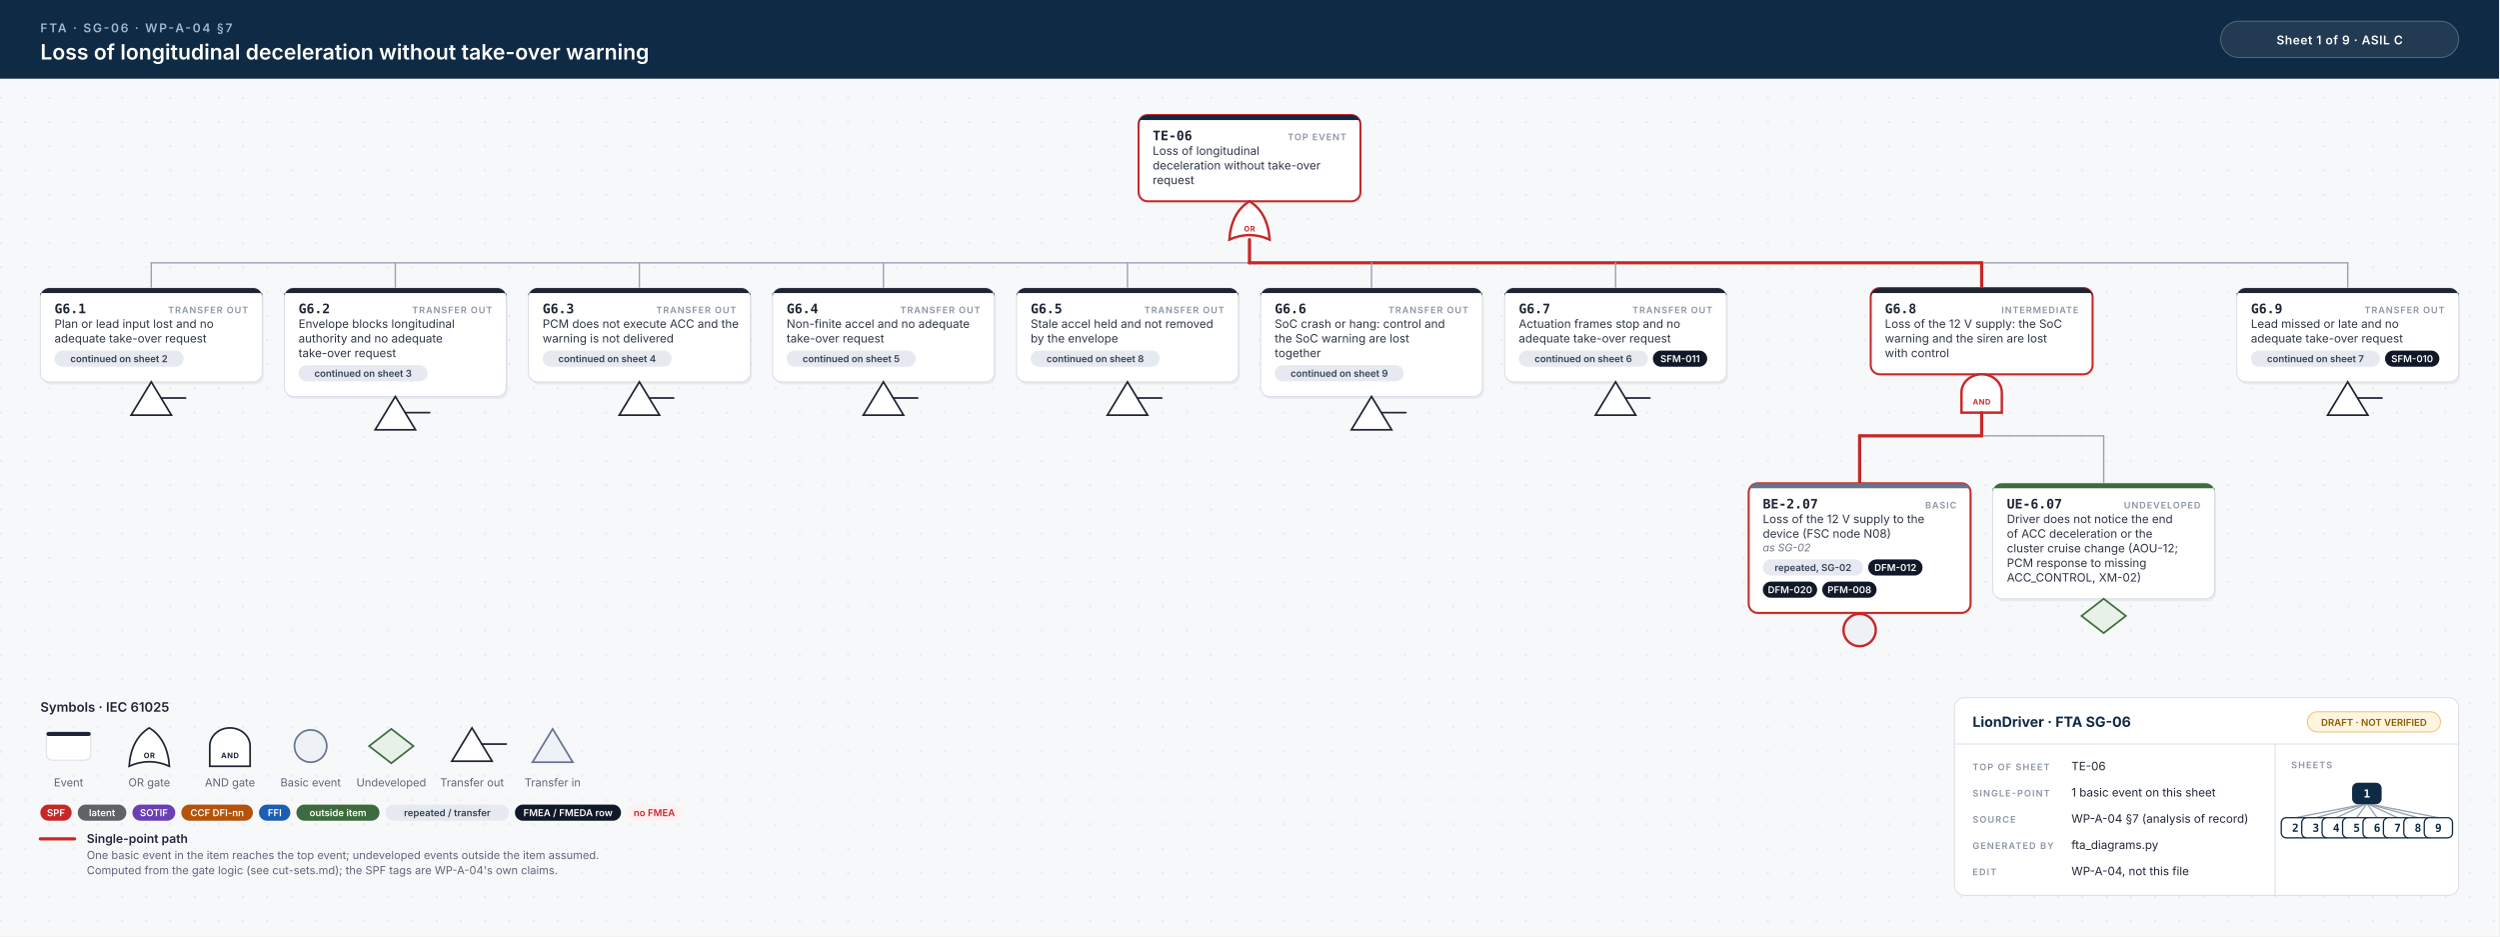
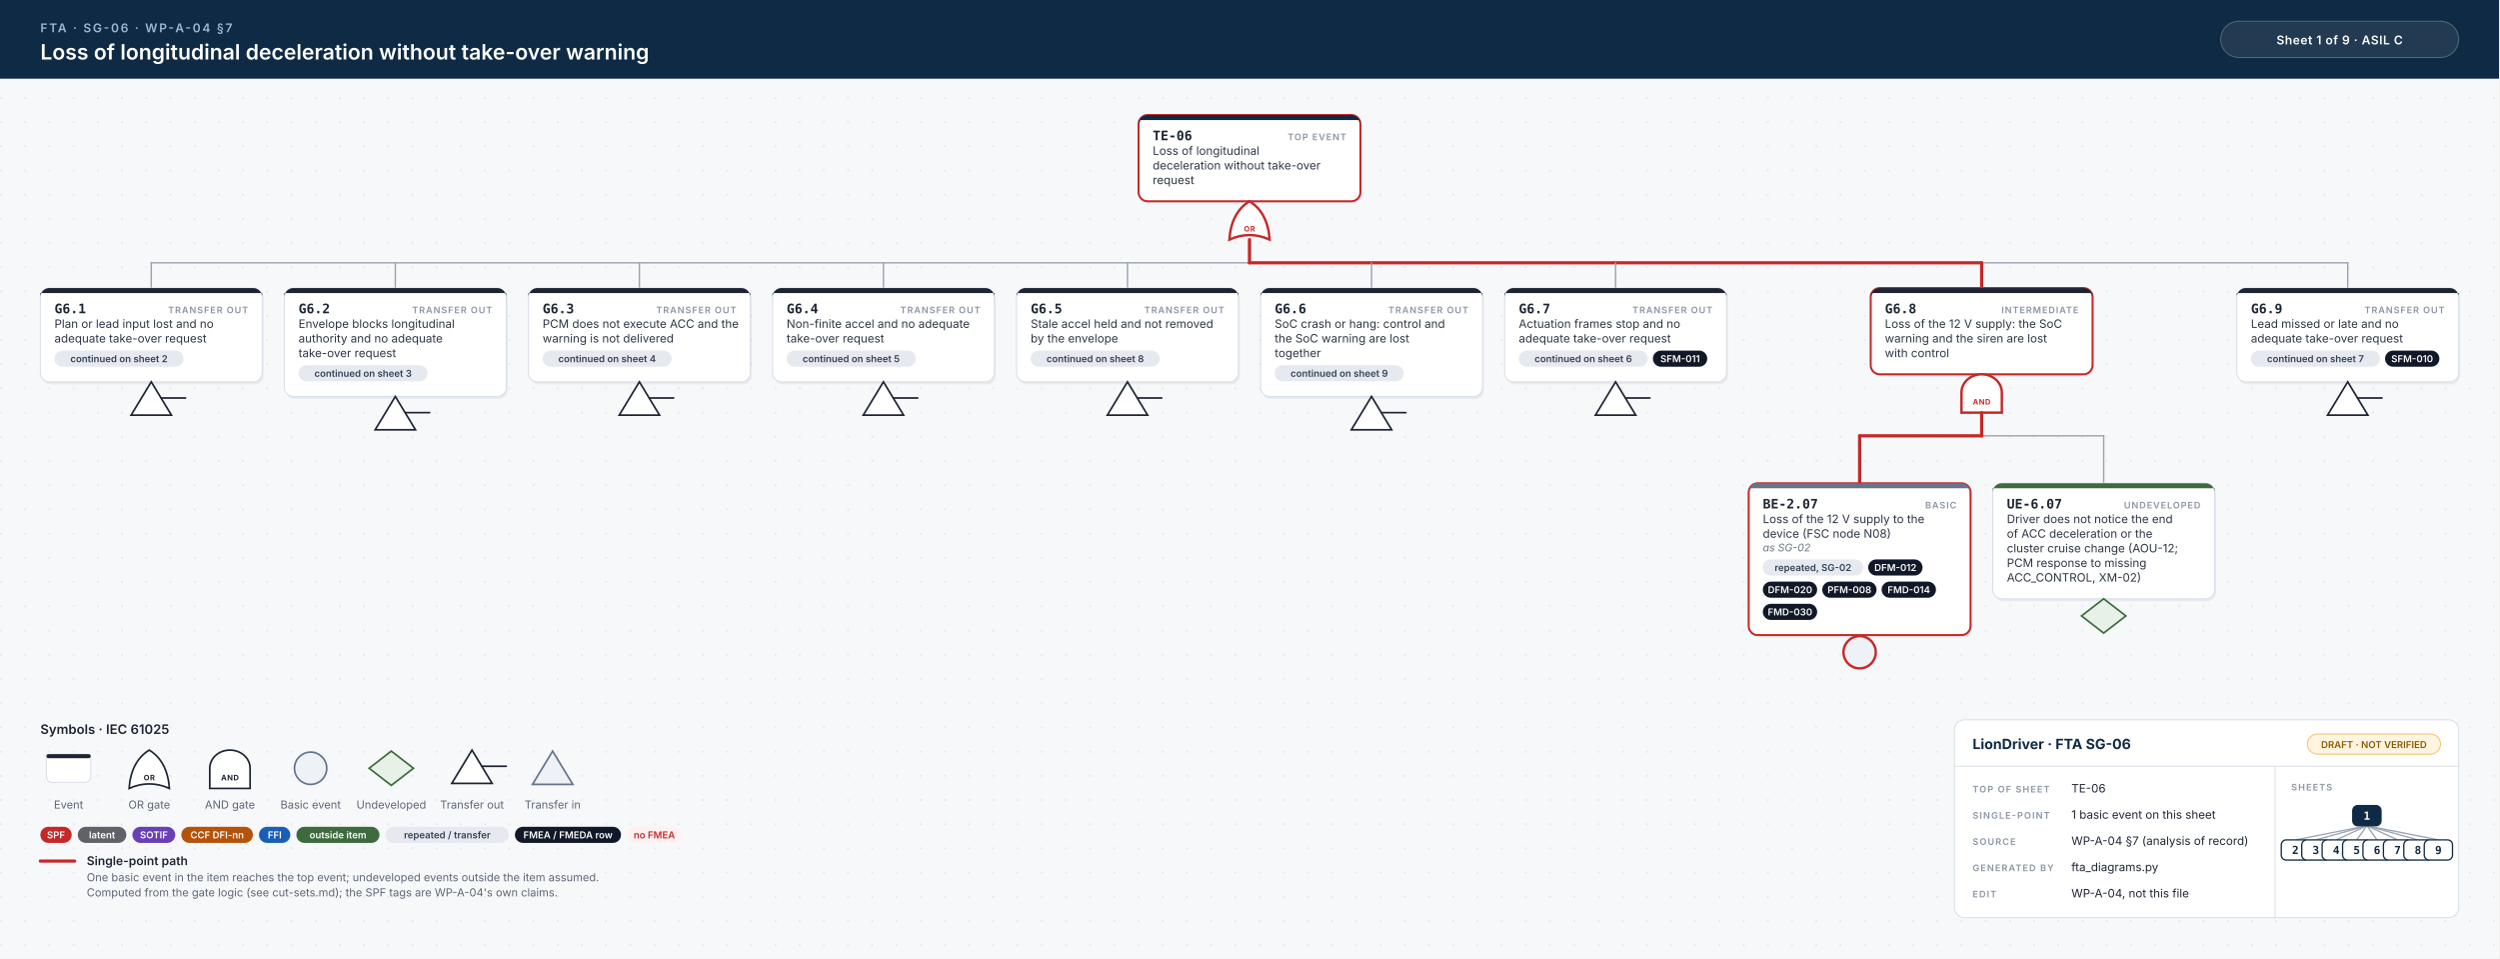
- <svg xmlns="http://www.w3.org/2000/svg" width="2478" height="928" viewBox="0 0 2478 928">
+ <svg xmlns="http://www.w3.org/2000/svg" width="2478" height="950" viewBox="0 0 2478 950">
  <style>.id{font:700 13px 'JetBrains Mono', Menlo, Consolas, monospace;fill:#1d2433}.kind{font:600 9px Inter, 'Helvetica Neue', Helvetica, Arial, sans-serif;letter-spacing:.1em;fill:#8a93a3;text-anchor:end}.d{font:400 11.5px Inter, 'Helvetica Neue', Helvetica, Arial, sans-serif;fill:#2b3343}.n{font:italic 400 10.5px Inter, 'Helvetica Neue', Helvetica, Arial, sans-serif;fill:#6b7385}.chip{font:600 9.5px Inter, 'Helvetica Neue', Helvetica, Arial, sans-serif;text-anchor:middle}.gl{font:700 7.5px Inter, 'Helvetica Neue', Helvetica, Arial, sans-serif;letter-spacing:.06em;text-anchor:middle}.eyebrow{font:600 12px Inter, 'Helvetica Neue', Helvetica, Arial, sans-serif;letter-spacing:.14em;fill:#9fb7d1}.title{font:600 21px Inter, 'Helvetica Neue', Helvetica, Arial, sans-serif;fill:#fff}.title2{font:600 17px Inter, 'Helvetica Neue', Helvetica, Arial, sans-serif;fill:#fff}.hc{font:600 12px Inter, 'Helvetica Neue', Helvetica, Arial, sans-serif;letter-spacing:.04em;fill:#fff;text-anchor:middle}.lh{font:600 13px Inter, 'Helvetica Neue', Helvetica, Arial, sans-serif;fill:#1d2433}.lb{font:600 12px Inter, 'Helvetica Neue', Helvetica, Arial, sans-serif;fill:#1d2433}.s{font:400 11px Inter, 'Helvetica Neue', Helvetica, Arial, sans-serif;fill:#5b6475}.tbh{font:700 14px Inter, 'Helvetica Neue', Helvetica, Arial, sans-serif;fill:#0f2a44}.k{font:600 9px Inter, 'Helvetica Neue', Helvetica, Arial, sans-serif;letter-spacing:.12em;fill:#8a93a3}.v{font:400 11.5px Inter, 'Helvetica Neue', Helvetica, Arial, sans-serif;fill:#1d2433}.mm{font:700 11px 'JetBrains Mono', Menlo, Consolas, monospace;text-anchor:middle}.w{stroke:#9aa3b2;stroke-width:1.4;stroke-linecap:round}.wh{stroke:#c62828;stroke-width:3.2;stroke-linecap:round}.shadow{fill:#0f172a;opacity:.06}</style>
  <defs>
    <pattern id="dots" width="24" height="24" patternUnits="userSpaceOnUse">
      <circle cx="1" cy="1" r="1" fill="#e3e7ee" />
    </pattern>
  </defs>
  <rect width="100%" height="100%" fill="#f7f8fa" />
-   <rect y="78" width="100%" height="850" fill="url(#dots)" />
+   <rect y="78" width="100%" height="872" fill="url(#dots)" />
  <rect width="100%" height="78" fill="#0f2a44" />
  <text x="40" y="32" class="eyebrow">FTA · SG-06 · WP-A-04 §7</text>
  <text x="40" y="59" class="title">Loss of longitudinal deceleration without take-over warning</text>
  <rect x="2202" y="21" width="236" height="36" rx="18" fill="#ffffff14" stroke="#ffffff40" />
  <text x="2320" y="44" class="hc">Sheet 1 of 9  ·  ASIL C</text>
  <rect x="1130.5" y="116.5" width="220" height="85.5" rx="9" class="shadow" />
  <rect x="1129.0" y="114" width="220" height="85.5" rx="9" fill="#fff" stroke="#c62828" stroke-width="2" />
  <path d="M1138.0,114 H1340.0 A9,9 0 0 1 1349.0,123 V119 H1129.0 V123 A9,9 0 0 1 1138.0,114 Z" fill="#0f2a44" />
  <text x="1143.0" y="139" class="id">TE-06</text>
  <text x="1335.0" y="139" class="kind">TOP EVENT</text>
  <text x="1143.0" y="153.5" class="d">Loss of longitudinal</text>
  <text x="1143.0" y="168.0" class="d">deceleration without take-over</text>
  <text x="1143.0" y="182.5" class="d">request</text>
  <path d="M1219.0,237.5 Q1239.0,228.5 1259.0,237.5 Q1257.0,210.5 1239.0,199.5 Q1221.0,210.5 1219.0,237.5 Z" fill="#fff" stroke="#c62828" stroke-width="2.4" />
  <text x="1239.0" y="229.5" class="gl" fill="#c62828">OR</text>
  <line x1="150.0" y1="260.5" x2="2328.0" y2="260.5" class="w" />
  <line x1="1239.0" y1="260.5" x2="1965.0" y2="260.5" class="wh" />
  <line x1="1239.0" y1="237.5" x2="1239.0" y2="260.5" class="wh" />
  <line x1="150.0" y1="260.5" x2="150.0" y2="285.5" class="w" />
  <line x1="392.0" y1="260.5" x2="392.0" y2="285.5" class="w" />
  <line x1="634.0" y1="260.5" x2="634.0" y2="285.5" class="w" />
  <line x1="876.0" y1="260.5" x2="876.0" y2="285.5" class="w" />
  <line x1="1118.0" y1="260.5" x2="1118.0" y2="285.5" class="w" />
  <line x1="1360.0" y1="260.5" x2="1360.0" y2="285.5" class="w" />
  <line x1="1602.0" y1="260.5" x2="1602.0" y2="285.5" class="w" />
  <line x1="1965.0" y1="260.5" x2="1965.0" y2="285.5" class="wh" />
  <line x1="2328.0" y1="260.5" x2="2328.0" y2="285.5" class="w" />
  <rect x="41.5" y="288.0" width="220" height="93.0" rx="9" class="shadow" />
  <rect x="40" y="285.5" width="220" height="93.0" rx="9" fill="#fff" stroke="#d9dee6" stroke-width="1" />
  <path d="M49,285.5 H251 A9,9 0 0 1 260,294.5 V290.5 H40 V294.5 A9,9 0 0 1 49,285.5 Z" fill="#1d2433" />
  <text x="54" y="310.5" class="id">G6.1</text>
  <text x="246" y="310.5" class="kind">TRANSFER OUT</text>
  <text x="54" y="325.0" class="d">Plan or lead input lost and no</text>
  <text x="54" y="339.5" class="d">adequate take-over request</text>
  <rect x="54.0" y="347.5" width="128.0" height="16" rx="8" fill="#e6e9ef" />
  <text x="118.0" y="359.0" class="chip" fill="#334155">continued on sheet 2</text>
  <path d="M150.0,378.5 L170.0,411.5 L130.0,411.5 Z" fill="#fff" stroke="#1d2433" stroke-width="1.7" />
  <line x1="160.0" y1="394.5" x2="184.0" y2="394.5" stroke="#1d2433" stroke-width="1.7" stroke-linecap="round" />
  <rect x="283.5" y="288.0" width="220" height="107.5" rx="9" class="shadow" />
  <rect x="282" y="285.5" width="220" height="107.5" rx="9" fill="#fff" stroke="#d9dee6" stroke-width="1" />
  <path d="M291,285.5 H493 A9,9 0 0 1 502,294.5 V290.5 H282 V294.5 A9,9 0 0 1 291,285.5 Z" fill="#1d2433" />
  <text x="296" y="310.5" class="id">G6.2</text>
  <text x="488" y="310.5" class="kind">TRANSFER OUT</text>
  <text x="296" y="325.0" class="d">Envelope blocks longitudinal</text>
  <text x="296" y="339.5" class="d">authority and no adequate</text>
  <text x="296" y="354.0" class="d">take-over request</text>
  <rect x="296.0" y="362.0" width="128.0" height="16" rx="8" fill="#e6e9ef" />
  <text x="360.0" y="373.5" class="chip" fill="#334155">continued on sheet 3</text>
  <path d="M392.0,393.0 L412.0,426.0 L372.0,426.0 Z" fill="#fff" stroke="#1d2433" stroke-width="1.7" />
  <line x1="402.0" y1="409.0" x2="426.0" y2="409.0" stroke="#1d2433" stroke-width="1.7" stroke-linecap="round" />
  <rect x="525.5" y="288.0" width="220" height="93.0" rx="9" class="shadow" />
  <rect x="524" y="285.5" width="220" height="93.0" rx="9" fill="#fff" stroke="#d9dee6" stroke-width="1" />
  <path d="M533,285.5 H735 A9,9 0 0 1 744,294.5 V290.5 H524 V294.5 A9,9 0 0 1 533,285.5 Z" fill="#1d2433" />
  <text x="538" y="310.5" class="id">G6.3</text>
  <text x="730" y="310.5" class="kind">TRANSFER OUT</text>
  <text x="538" y="325.0" class="d">PCM does not execute ACC and the</text>
  <text x="538" y="339.5" class="d">warning is not delivered</text>
  <rect x="538.0" y="347.5" width="128.0" height="16" rx="8" fill="#e6e9ef" />
  <text x="602.0" y="359.0" class="chip" fill="#334155">continued on sheet 4</text>
  <path d="M634.0,378.5 L654.0,411.5 L614.0,411.5 Z" fill="#fff" stroke="#1d2433" stroke-width="1.7" />
  <line x1="644.0" y1="394.5" x2="668.0" y2="394.5" stroke="#1d2433" stroke-width="1.7" stroke-linecap="round" />
  <rect x="767.5" y="288.0" width="220" height="93.0" rx="9" class="shadow" />
  <rect x="766" y="285.5" width="220" height="93.0" rx="9" fill="#fff" stroke="#d9dee6" stroke-width="1" />
  <path d="M775,285.5 H977 A9,9 0 0 1 986,294.5 V290.5 H766 V294.5 A9,9 0 0 1 775,285.5 Z" fill="#1d2433" />
  <text x="780" y="310.5" class="id">G6.4</text>
  <text x="972" y="310.5" class="kind">TRANSFER OUT</text>
  <text x="780" y="325.0" class="d">Non-finite accel and no adequate</text>
  <text x="780" y="339.5" class="d">take-over request</text>
  <rect x="780.0" y="347.5" width="128.0" height="16" rx="8" fill="#e6e9ef" />
  <text x="844.0" y="359.0" class="chip" fill="#334155">continued on sheet 5</text>
  <path d="M876.0,378.5 L896.0,411.5 L856.0,411.5 Z" fill="#fff" stroke="#1d2433" stroke-width="1.7" />
  <line x1="886.0" y1="394.5" x2="910.0" y2="394.5" stroke="#1d2433" stroke-width="1.7" stroke-linecap="round" />
  <rect x="1009.5" y="288.0" width="220" height="93.0" rx="9" class="shadow" />
  <rect x="1008" y="285.5" width="220" height="93.0" rx="9" fill="#fff" stroke="#d9dee6" stroke-width="1" />
  <path d="M1017,285.5 H1219 A9,9 0 0 1 1228,294.5 V290.5 H1008 V294.5 A9,9 0 0 1 1017,285.5 Z" fill="#1d2433" />
  <text x="1022" y="310.5" class="id">G6.5</text>
  <text x="1214" y="310.5" class="kind">TRANSFER OUT</text>
  <text x="1022" y="325.0" class="d">Stale accel held and not removed</text>
  <text x="1022" y="339.5" class="d">by the envelope</text>
  <rect x="1022.0" y="347.5" width="128.0" height="16" rx="8" fill="#e6e9ef" />
  <text x="1086.0" y="359.0" class="chip" fill="#334155">continued on sheet 8</text>
  <path d="M1118.0,378.5 L1138.0,411.5 L1098.0,411.5 Z" fill="#fff" stroke="#1d2433" stroke-width="1.7" />
  <line x1="1128.0" y1="394.5" x2="1152.0" y2="394.5" stroke="#1d2433" stroke-width="1.7" stroke-linecap="round" />
  <rect x="1251.5" y="288.0" width="220" height="107.5" rx="9" class="shadow" />
  <rect x="1250" y="285.5" width="220" height="107.5" rx="9" fill="#fff" stroke="#d9dee6" stroke-width="1" />
  <path d="M1259,285.5 H1461 A9,9 0 0 1 1470,294.5 V290.5 H1250 V294.5 A9,9 0 0 1 1259,285.5 Z" fill="#1d2433" />
  <text x="1264" y="310.5" class="id">G6.6</text>
  <text x="1456" y="310.5" class="kind">TRANSFER OUT</text>
  <text x="1264" y="325.0" class="d">SoC crash or hang: control and</text>
  <text x="1264" y="339.5" class="d">the SoC warning are lost</text>
  <text x="1264" y="354.0" class="d">together</text>
  <rect x="1264.0" y="362.0" width="128.0" height="16" rx="8" fill="#e6e9ef" />
  <text x="1328.0" y="373.5" class="chip" fill="#334155">continued on sheet 9</text>
  <path d="M1360.0,393.0 L1380.0,426.0 L1340.0,426.0 Z" fill="#fff" stroke="#1d2433" stroke-width="1.7" />
  <line x1="1370.0" y1="409.0" x2="1394.0" y2="409.0" stroke="#1d2433" stroke-width="1.7" stroke-linecap="round" />
  <rect x="1493.5" y="288.0" width="220" height="93.0" rx="9" class="shadow" />
  <rect x="1492" y="285.5" width="220" height="93.0" rx="9" fill="#fff" stroke="#d9dee6" stroke-width="1" />
  <path d="M1501,285.5 H1703 A9,9 0 0 1 1712,294.5 V290.5 H1492 V294.5 A9,9 0 0 1 1501,285.5 Z" fill="#1d2433" />
  <text x="1506" y="310.5" class="id">G6.7</text>
  <text x="1698" y="310.5" class="kind">TRANSFER OUT</text>
  <text x="1506" y="325.0" class="d">Actuation frames stop and no</text>
  <text x="1506" y="339.5" class="d">adequate take-over request</text>
  <rect x="1506.0" y="347.5" width="128.0" height="16" rx="8" fill="#e6e9ef" />
  <text x="1570.0" y="359.0" class="chip" fill="#334155">continued on sheet 6</text>
  <rect x="1639.0" y="347.5" width="53.9" height="16" rx="8" fill="#111827" />
  <text x="1666.0" y="359.0" class="chip" fill="#fff">SFM-011</text>
  <path d="M1602.0,378.5 L1622.0,411.5 L1582.0,411.5 Z" fill="#fff" stroke="#1d2433" stroke-width="1.7" />
  <line x1="1612.0" y1="394.5" x2="1636.0" y2="394.5" stroke="#1d2433" stroke-width="1.7" stroke-linecap="round" />
  <rect x="1856.5" y="288.0" width="220" height="85.5" rx="9" class="shadow" />
  <rect x="1855.0" y="285.5" width="220" height="85.5" rx="9" fill="#fff" stroke="#c62828" stroke-width="2" />
  <path d="M1864.0,285.5 H2066.0 A9,9 0 0 1 2075.0,294.5 V290.5 H1855.0 V294.5 A9,9 0 0 1 1864.0,285.5 Z" fill="#1d2433" />
  <text x="1869.0" y="310.5" class="id">G6.8</text>
  <text x="2061.0" y="310.5" class="kind">INTERMEDIATE</text>
  <text x="1869.0" y="325.0" class="d">Loss of the 12 V supply: the SoC</text>
  <text x="1869.0" y="339.5" class="d">warning and the siren are lost</text>
  <text x="1869.0" y="354.0" class="d">with control</text>
  <path d="M1945.0,409.0 L1945.0,389.0 A20,18 0 0 1 1985.0,389.0 L1985.0,409.0 Z" fill="#fff" stroke="#c62828" stroke-width="2.4" />
  <text x="1965.0" y="401.0" class="gl" fill="#c62828">AND</text>
  <line x1="1844.0" y1="432.0" x2="2086.0" y2="432.0" class="w" />
  <line x1="1844.0" y1="432.0" x2="1965.0" y2="432.0" class="wh" />
  <line x1="1965.0" y1="409.0" x2="1965.0" y2="432.0" class="wh" />
  <line x1="1844.0" y1="432.0" x2="1844.0" y2="479.0" class="wh" />
  <line x1="2086.0" y1="432.0" x2="2086.0" y2="479.0" class="w" />
-   <rect x="1735.5" y="481.5" width="220" height="128.5" rx="9" class="shadow" />
-   <rect x="1734" y="479.0" width="220" height="128.5" rx="9" fill="#fff" stroke="#c62828" stroke-width="2" />
+   <rect x="1735.5" y="481.5" width="220" height="150.5" rx="9" class="shadow" />
+   <rect x="1734" y="479.0" width="220" height="150.5" rx="9" fill="#fff" stroke="#c62828" stroke-width="2" />
  <path d="M1743,479.0 H1945 A9,9 0 0 1 1954,488.0 V484.0 H1734 V488.0 A9,9 0 0 1 1743,479.0 Z" fill="#64748b" />
  <text x="1748" y="504.0" class="id">BE-2.07</text>
  <text x="1940" y="504.0" class="kind">BASIC</text>
  <text x="1748" y="518.5" class="d">Loss of the 12 V supply to the</text>
  <text x="1748" y="533.0" class="d">device (FSC node N08)</text>
  <text x="1748" y="546.5" class="n">as SG-02</text>
  <rect x="1748.0" y="554.5" width="99.5" height="16" rx="8" fill="#e6e9ef" />
  <text x="1797.8" y="566.0" class="chip" fill="#334155">repeated, SG-02</text>
  <rect x="1852.5" y="554.5" width="53.9" height="16" rx="8" fill="#111827" />
  <text x="1879.5" y="566.0" class="chip" fill="#fff">DFM-012</text>
  <rect x="1748.0" y="576.5" width="53.9" height="16" rx="8" fill="#111827" />
  <text x="1775.0" y="588.0" class="chip" fill="#fff">DFM-020</text>
  <rect x="1806.9" y="576.5" width="53.9" height="16" rx="8" fill="#111827" />
  <text x="1833.9" y="588.0" class="chip" fill="#fff">PFM-008</text>
-   <circle cx="1844.0" cy="624.5" r="16" fill="#eef1f5" stroke="#c62828" stroke-width="2.4" />
+   <rect x="1865.8" y="576.5" width="53.9" height="16" rx="8" fill="#111827" />
+   <text x="1892.8" y="588.0" class="chip" fill="#fff">FMD-014</text>
+   <rect x="1748.0" y="598.5" width="53.9" height="16" rx="8" fill="#111827" />
+   <text x="1775.0" y="610.0" class="chip" fill="#fff">FMD-030</text>
+   <circle cx="1844.0" cy="646.5" r="16" fill="#eef1f5" stroke="#c62828" stroke-width="2.4" />
  <rect x="1977.5" y="481.5" width="220" height="114.5" rx="9" class="shadow" />
  <rect x="1976" y="479.0" width="220" height="114.5" rx="9" fill="#fff" stroke="#d9dee6" stroke-width="1" />
  <path d="M1985,479.0 H2187 A9,9 0 0 1 2196,488.0 V484.0 H1976 V488.0 A9,9 0 0 1 1985,479.0 Z" fill="#3d6b3d" />
  <text x="1990" y="504.0" class="id">UE-6.07</text>
  <text x="2182" y="504.0" class="kind">UNDEVELOPED</text>
  <text x="1990" y="518.5" class="d">Driver does not notice the end</text>
  <text x="1990" y="533.0" class="d">of ACC deceleration or the</text>
  <text x="1990" y="547.5" class="d">cluster cruise change (AOU-12;</text>
  <text x="1990" y="562.0" class="d">PCM response to missing</text>
  <text x="1990" y="576.5" class="d">ACC_CONTROL, XM-02)</text>
  <path d="M2086.0,593.5 L2108.0,610.5 L2086.0,627.5 L2064.0,610.5 Z" fill="#e7f1e7" stroke="#3d6b3d" stroke-width="1.7" />
  <rect x="2219.5" y="288.0" width="220" height="93.0" rx="9" class="shadow" />
  <rect x="2218" y="285.5" width="220" height="93.0" rx="9" fill="#fff" stroke="#d9dee6" stroke-width="1" />
  <path d="M2227,285.5 H2429 A9,9 0 0 1 2438,294.5 V290.5 H2218 V294.5 A9,9 0 0 1 2227,285.5 Z" fill="#1d2433" />
  <text x="2232" y="310.5" class="id">G6.9</text>
  <text x="2424" y="310.5" class="kind">TRANSFER OUT</text>
  <text x="2232" y="325.0" class="d">Lead missed or late and no</text>
  <text x="2232" y="339.5" class="d">adequate take-over request</text>
  <rect x="2232.0" y="347.5" width="128.0" height="16" rx="8" fill="#e6e9ef" />
  <text x="2296.0" y="359.0" class="chip" fill="#334155">continued on sheet 7</text>
  <rect x="2365.0" y="347.5" width="53.9" height="16" rx="8" fill="#111827" />
  <text x="2391.9" y="359.0" class="chip" fill="#fff">SFM-010</text>
  <path d="M2328.0,378.5 L2348.0,411.5 L2308.0,411.5 Z" fill="#fff" stroke="#1d2433" stroke-width="1.7" />
  <line x1="2338.0" y1="394.5" x2="2362.0" y2="394.5" stroke="#1d2433" stroke-width="1.7" stroke-linecap="round" />
-   <text x="40" y="705.5" class="lh">Symbols · IEC 61025</text>
-   <rect x="46" y="725.5" width="44" height="28" rx="6" fill="#fff" stroke="#d9dee6" />
-   <rect x="46" y="725.5" width="44" height="4" rx="2" fill="#1d2433" />
-   <text x="68" y="779.5" class="s" text-anchor="middle">Event</text>
-   <path d="M128,759.5 Q148,750.5 168,759.5 Q166,732.5 148,721.5 Q130,732.5 128,759.5 Z" fill="#fff" stroke="#1d2433" stroke-width="1.7" />
-   <text x="148" y="751.5" class="gl" fill="#1d2433">OR</text>
-   <text x="148" y="779.5" class="s" text-anchor="middle">OR gate</text>
-   <path d="M208,759.5 L208,739.5 A20,18 0 0 1 248,739.5 L248,759.5 Z" fill="#fff" stroke="#1d2433" stroke-width="1.7" />
-   <text x="228" y="751.5" class="gl" fill="#1d2433">AND</text>
-   <text x="228" y="779.5" class="s" text-anchor="middle">AND gate</text>
-   <circle cx="308" cy="739.5" r="16" fill="#eef1f5" stroke="#64748b" stroke-width="1.7" />
-   <text x="308" y="779.5" class="s" text-anchor="middle">Basic event</text>
-   <path d="M388,722.5 L410,739.5 L388,756.5 L366,739.5 Z" fill="#e7f1e7" stroke="#3d6b3d" stroke-width="1.7" />
-   <text x="388" y="779.5" class="s" text-anchor="middle">Undeveloped</text>
-   <path d="M468,721.5 L488,754.5 L448,754.5 Z" fill="#fff" stroke="#1d2433" stroke-width="1.7" />
-   <line x1="478" y1="737.5" x2="502" y2="737.5" stroke="#1d2433" stroke-width="1.7" stroke-linecap="round" />
-   <text x="468" y="779.5" class="s" text-anchor="middle">Transfer out</text>
-   <path d="M548,722.5 L568,755.5 L528,755.5 Z" fill="#eef1f5" stroke="#64748b" stroke-width="1.7" />
-   <text x="548" y="779.5" class="s" text-anchor="middle">Transfer in</text>
-   <rect x="40.0" y="797.5" width="31.1" height="16" rx="8" fill="#c62828" />
-   <text x="55.5" y="809.0" class="chip" fill="#fff">SPF</text>
-   <rect x="77.1" y="797.5" width="48.2" height="16" rx="8" fill="#5f6368" />
-   <text x="101.2" y="809.0" class="chip" fill="#fff">latent</text>
-   <rect x="131.3" y="797.5" width="42.5" height="16" rx="8" fill="#6a3fb5" />
-   <text x="152.6" y="809.0" class="chip" fill="#fff">SOTIF</text>
-   <rect x="179.8" y="797.5" width="71.0" height="16" rx="8" fill="#b45309" />
-   <text x="215.3" y="809.0" class="chip" fill="#fff">CCF DFI-nn</text>
-   <rect x="256.8" y="797.5" width="31.1" height="16" rx="8" fill="#1a5fb4" />
-   <text x="272.4" y="809.0" class="chip" fill="#fff">FFI</text>
-   <rect x="293.9" y="797.5" width="82.4" height="16" rx="8" fill="#3d6b3d" />
-   <text x="335.1" y="809.0" class="chip" fill="#fff">outside item</text>
-   <rect x="382.3" y="797.5" width="122.3" height="16" rx="8" fill="#e6e9ef" />
-   <text x="443.5" y="809.0" class="chip" fill="#334155">repeated / transfer</text>
-   <rect x="510.6" y="797.5" width="105.2" height="16" rx="8" fill="#111827" />
-   <text x="563.2" y="809.0" class="chip" fill="#fff">FMEA / FMEDA row</text>
-   <rect x="621.8" y="797.5" width="53.9" height="16" rx="8" fill="#fff1f1" />
-   <text x="648.8" y="809.0" class="chip" fill="#c62828">no FMEA</text>
-   <line x1="40" y1="831.5" x2="74" y2="831.5" class="wh" />
-   <text x="86" y="835.5" class="lb">Single-point path</text>
-   <text x="86" y="851.5" class="s">One basic event in the item reaches the top event; undeveloped events outside the item assumed.</text>
-   <text x="86" y="866.5" class="s">Computed from the gate logic (see cut-sets.md); the SPF tags are WP-A-04's own claims.</text>
-   <rect x="1938" y="691.5" width="500" height="196" rx="10" fill="#fff" stroke="#d9dee6" />
-   <line x1="1938" y1="737.5" x2="2438" y2="737.5" stroke="#d9dee6" />
-   <line x1="2256" y1="737.5" x2="2256" y2="887.5" stroke="#d9dee6" />
-   <text x="1956" y="720.5" class="tbh">LionDriver · FTA SG-06</text>
-   <rect x="2288" y="705.5" width="132" height="20" rx="10" fill="#fff4e0" stroke="#f0c36d" />
-   <text x="2354" y="719.5" class="chip" fill="#8a5a00">DRAFT · NOT VERIFIED</text>
-   <text x="1956" y="763.5" class="k">TOP OF SHEET</text>
-   <text x="2054" y="763.5" class="v">TE-06</text>
-   <text x="1956" y="789.5" class="k">SINGLE-POINT</text>
-   <text x="2054" y="789.5" class="v">1 basic event on this sheet</text>
-   <text x="1956" y="815.5" class="k">SOURCE</text>
-   <text x="2054" y="815.5" class="v">WP-A-04 §7 (analysis of record)</text>
-   <text x="1956" y="841.5" class="k">GENERATED BY</text>
-   <text x="2054" y="841.5" class="v">fta_diagrams.py</text>
-   <text x="1956" y="867.5" class="k">EDIT</text>
-   <text x="2054" y="867.5" class="v">WP-A-04, not this file</text>
-   <text x="2272" y="761.5" class="k">SHEETS</text>
-   <line x1="2347.0" y1="796.5" x2="2276.1" y2="810.5" stroke="#9aa3b2" stroke-width="1.3" />
-   <line x1="2347.0" y1="796.5" x2="2296.4" y2="810.5" stroke="#9aa3b2" stroke-width="1.3" />
-   <line x1="2347.0" y1="796.5" x2="2316.6" y2="810.5" stroke="#9aa3b2" stroke-width="1.3" />
-   <line x1="2347.0" y1="796.5" x2="2336.9" y2="810.5" stroke="#9aa3b2" stroke-width="1.3" />
-   <line x1="2347.0" y1="796.5" x2="2357.1" y2="810.5" stroke="#9aa3b2" stroke-width="1.3" />
-   <line x1="2347.0" y1="796.5" x2="2377.4" y2="810.5" stroke="#9aa3b2" stroke-width="1.3" />
-   <line x1="2347.0" y1="796.5" x2="2397.6" y2="810.5" stroke="#9aa3b2" stroke-width="1.3" />
-   <line x1="2347.0" y1="796.5" x2="2417.9" y2="810.5" stroke="#9aa3b2" stroke-width="1.3" />
-   <rect x="2333.0" y="776.5" width="28" height="20" rx="5" fill="#0f2a44" stroke="#0f2a44" stroke-width="1.3" />
-   <text x="2347.0" y="790.5" class="mm" fill="#fff">1</text>
-   <rect x="2262.1" y="810.5" width="28" height="20" rx="5" fill="#fff" stroke="#0f2a44" stroke-width="1.3" />
-   <text x="2276.1" y="824.5" class="mm" fill="#0f2a44">2</text>
-   <rect x="2282.4" y="810.5" width="28" height="20" rx="5" fill="#fff" stroke="#0f2a44" stroke-width="1.3" />
-   <text x="2296.4" y="824.5" class="mm" fill="#0f2a44">3</text>
-   <rect x="2302.6" y="810.5" width="28" height="20" rx="5" fill="#fff" stroke="#0f2a44" stroke-width="1.3" />
-   <text x="2316.6" y="824.5" class="mm" fill="#0f2a44">4</text>
-   <rect x="2322.9" y="810.5" width="28" height="20" rx="5" fill="#fff" stroke="#0f2a44" stroke-width="1.3" />
-   <text x="2336.9" y="824.5" class="mm" fill="#0f2a44">5</text>
-   <rect x="2343.1" y="810.5" width="28" height="20" rx="5" fill="#fff" stroke="#0f2a44" stroke-width="1.3" />
-   <text x="2357.1" y="824.5" class="mm" fill="#0f2a44">6</text>
-   <rect x="2363.4" y="810.5" width="28" height="20" rx="5" fill="#fff" stroke="#0f2a44" stroke-width="1.3" />
-   <text x="2377.4" y="824.5" class="mm" fill="#0f2a44">7</text>
-   <rect x="2383.6" y="810.5" width="28" height="20" rx="5" fill="#fff" stroke="#0f2a44" stroke-width="1.3" />
-   <text x="2397.6" y="824.5" class="mm" fill="#0f2a44">8</text>
-   <rect x="2403.9" y="810.5" width="28" height="20" rx="5" fill="#fff" stroke="#0f2a44" stroke-width="1.3" />
-   <text x="2417.9" y="824.5" class="mm" fill="#0f2a44">9</text>
+   <text x="40" y="727.5" class="lh">Symbols · IEC 61025</text>
+   <rect x="46" y="747.5" width="44" height="28" rx="6" fill="#fff" stroke="#d9dee6" />
+   <rect x="46" y="747.5" width="44" height="4" rx="2" fill="#1d2433" />
+   <text x="68" y="801.5" class="s" text-anchor="middle">Event</text>
+   <path d="M128,781.5 Q148,772.5 168,781.5 Q166,754.5 148,743.5 Q130,754.5 128,781.5 Z" fill="#fff" stroke="#1d2433" stroke-width="1.7" />
+   <text x="148" y="773.5" class="gl" fill="#1d2433">OR</text>
+   <text x="148" y="801.5" class="s" text-anchor="middle">OR gate</text>
+   <path d="M208,781.5 L208,761.5 A20,18 0 0 1 248,761.5 L248,781.5 Z" fill="#fff" stroke="#1d2433" stroke-width="1.7" />
+   <text x="228" y="773.5" class="gl" fill="#1d2433">AND</text>
+   <text x="228" y="801.5" class="s" text-anchor="middle">AND gate</text>
+   <circle cx="308" cy="761.5" r="16" fill="#eef1f5" stroke="#64748b" stroke-width="1.7" />
+   <text x="308" y="801.5" class="s" text-anchor="middle">Basic event</text>
+   <path d="M388,744.5 L410,761.5 L388,778.5 L366,761.5 Z" fill="#e7f1e7" stroke="#3d6b3d" stroke-width="1.7" />
+   <text x="388" y="801.5" class="s" text-anchor="middle">Undeveloped</text>
+   <path d="M468,743.5 L488,776.5 L448,776.5 Z" fill="#fff" stroke="#1d2433" stroke-width="1.7" />
+   <line x1="478" y1="759.5" x2="502" y2="759.5" stroke="#1d2433" stroke-width="1.7" stroke-linecap="round" />
+   <text x="468" y="801.5" class="s" text-anchor="middle">Transfer out</text>
+   <path d="M548,744.5 L568,777.5 L528,777.5 Z" fill="#eef1f5" stroke="#64748b" stroke-width="1.7" />
+   <text x="548" y="801.5" class="s" text-anchor="middle">Transfer in</text>
+   <rect x="40.0" y="819.5" width="31.1" height="16" rx="8" fill="#c62828" />
+   <text x="55.5" y="831.0" class="chip" fill="#fff">SPF</text>
+   <rect x="77.1" y="819.5" width="48.2" height="16" rx="8" fill="#5f6368" />
+   <text x="101.2" y="831.0" class="chip" fill="#fff">latent</text>
+   <rect x="131.3" y="819.5" width="42.5" height="16" rx="8" fill="#6a3fb5" />
+   <text x="152.6" y="831.0" class="chip" fill="#fff">SOTIF</text>
+   <rect x="179.8" y="819.5" width="71.0" height="16" rx="8" fill="#b45309" />
+   <text x="215.3" y="831.0" class="chip" fill="#fff">CCF DFI-nn</text>
+   <rect x="256.8" y="819.5" width="31.1" height="16" rx="8" fill="#1a5fb4" />
+   <text x="272.4" y="831.0" class="chip" fill="#fff">FFI</text>
+   <rect x="293.9" y="819.5" width="82.4" height="16" rx="8" fill="#3d6b3d" />
+   <text x="335.1" y="831.0" class="chip" fill="#fff">outside item</text>
+   <rect x="382.3" y="819.5" width="122.3" height="16" rx="8" fill="#e6e9ef" />
+   <text x="443.5" y="831.0" class="chip" fill="#334155">repeated / transfer</text>
+   <rect x="510.6" y="819.5" width="105.2" height="16" rx="8" fill="#111827" />
+   <text x="563.2" y="831.0" class="chip" fill="#fff">FMEA / FMEDA row</text>
+   <rect x="621.8" y="819.5" width="53.9" height="16" rx="8" fill="#fff1f1" />
+   <text x="648.8" y="831.0" class="chip" fill="#c62828">no FMEA</text>
+   <line x1="40" y1="853.5" x2="74" y2="853.5" class="wh" />
+   <text x="86" y="857.5" class="lb">Single-point path</text>
+   <text x="86" y="873.5" class="s">One basic event in the item reaches the top event; undeveloped events outside the item assumed.</text>
+   <text x="86" y="888.5" class="s">Computed from the gate logic (see cut-sets.md); the SPF tags are WP-A-04's own claims.</text>
+   <rect x="1938" y="713.5" width="500" height="196" rx="10" fill="#fff" stroke="#d9dee6" />
+   <line x1="1938" y1="759.5" x2="2438" y2="759.5" stroke="#d9dee6" />
+   <line x1="2256" y1="759.5" x2="2256" y2="909.5" stroke="#d9dee6" />
+   <text x="1956" y="742.5" class="tbh">LionDriver · FTA SG-06</text>
+   <rect x="2288" y="727.5" width="132" height="20" rx="10" fill="#fff4e0" stroke="#f0c36d" />
+   <text x="2354" y="741.5" class="chip" fill="#8a5a00">DRAFT · NOT VERIFIED</text>
+   <text x="1956" y="785.5" class="k">TOP OF SHEET</text>
+   <text x="2054" y="785.5" class="v">TE-06</text>
+   <text x="1956" y="811.5" class="k">SINGLE-POINT</text>
+   <text x="2054" y="811.5" class="v">1 basic event on this sheet</text>
+   <text x="1956" y="837.5" class="k">SOURCE</text>
+   <text x="2054" y="837.5" class="v">WP-A-04 §7 (analysis of record)</text>
+   <text x="1956" y="863.5" class="k">GENERATED BY</text>
+   <text x="2054" y="863.5" class="v">fta_diagrams.py</text>
+   <text x="1956" y="889.5" class="k">EDIT</text>
+   <text x="2054" y="889.5" class="v">WP-A-04, not this file</text>
+   <text x="2272" y="783.5" class="k">SHEETS</text>
+   <line x1="2347.0" y1="818.5" x2="2276.1" y2="832.5" stroke="#9aa3b2" stroke-width="1.3" />
+   <line x1="2347.0" y1="818.5" x2="2296.4" y2="832.5" stroke="#9aa3b2" stroke-width="1.3" />
+   <line x1="2347.0" y1="818.5" x2="2316.6" y2="832.5" stroke="#9aa3b2" stroke-width="1.3" />
+   <line x1="2347.0" y1="818.5" x2="2336.9" y2="832.5" stroke="#9aa3b2" stroke-width="1.3" />
+   <line x1="2347.0" y1="818.5" x2="2357.1" y2="832.5" stroke="#9aa3b2" stroke-width="1.3" />
+   <line x1="2347.0" y1="818.5" x2="2377.4" y2="832.5" stroke="#9aa3b2" stroke-width="1.3" />
+   <line x1="2347.0" y1="818.5" x2="2397.6" y2="832.5" stroke="#9aa3b2" stroke-width="1.3" />
+   <line x1="2347.0" y1="818.5" x2="2417.9" y2="832.5" stroke="#9aa3b2" stroke-width="1.3" />
+   <rect x="2333.0" y="798.5" width="28" height="20" rx="5" fill="#0f2a44" stroke="#0f2a44" stroke-width="1.3" />
+   <text x="2347.0" y="812.5" class="mm" fill="#fff">1</text>
+   <rect x="2262.1" y="832.5" width="28" height="20" rx="5" fill="#fff" stroke="#0f2a44" stroke-width="1.3" />
+   <text x="2276.1" y="846.5" class="mm" fill="#0f2a44">2</text>
+   <rect x="2282.4" y="832.5" width="28" height="20" rx="5" fill="#fff" stroke="#0f2a44" stroke-width="1.3" />
+   <text x="2296.4" y="846.5" class="mm" fill="#0f2a44">3</text>
+   <rect x="2302.6" y="832.5" width="28" height="20" rx="5" fill="#fff" stroke="#0f2a44" stroke-width="1.3" />
+   <text x="2316.6" y="846.5" class="mm" fill="#0f2a44">4</text>
+   <rect x="2322.9" y="832.5" width="28" height="20" rx="5" fill="#fff" stroke="#0f2a44" stroke-width="1.3" />
+   <text x="2336.9" y="846.5" class="mm" fill="#0f2a44">5</text>
+   <rect x="2343.1" y="832.5" width="28" height="20" rx="5" fill="#fff" stroke="#0f2a44" stroke-width="1.3" />
+   <text x="2357.1" y="846.5" class="mm" fill="#0f2a44">6</text>
+   <rect x="2363.4" y="832.5" width="28" height="20" rx="5" fill="#fff" stroke="#0f2a44" stroke-width="1.3" />
+   <text x="2377.4" y="846.5" class="mm" fill="#0f2a44">7</text>
+   <rect x="2383.6" y="832.5" width="28" height="20" rx="5" fill="#fff" stroke="#0f2a44" stroke-width="1.3" />
+   <text x="2397.6" y="846.5" class="mm" fill="#0f2a44">8</text>
+   <rect x="2403.9" y="832.5" width="28" height="20" rx="5" fill="#fff" stroke="#0f2a44" stroke-width="1.3" />
+   <text x="2417.9" y="846.5" class="mm" fill="#0f2a44">9</text>
</svg>
